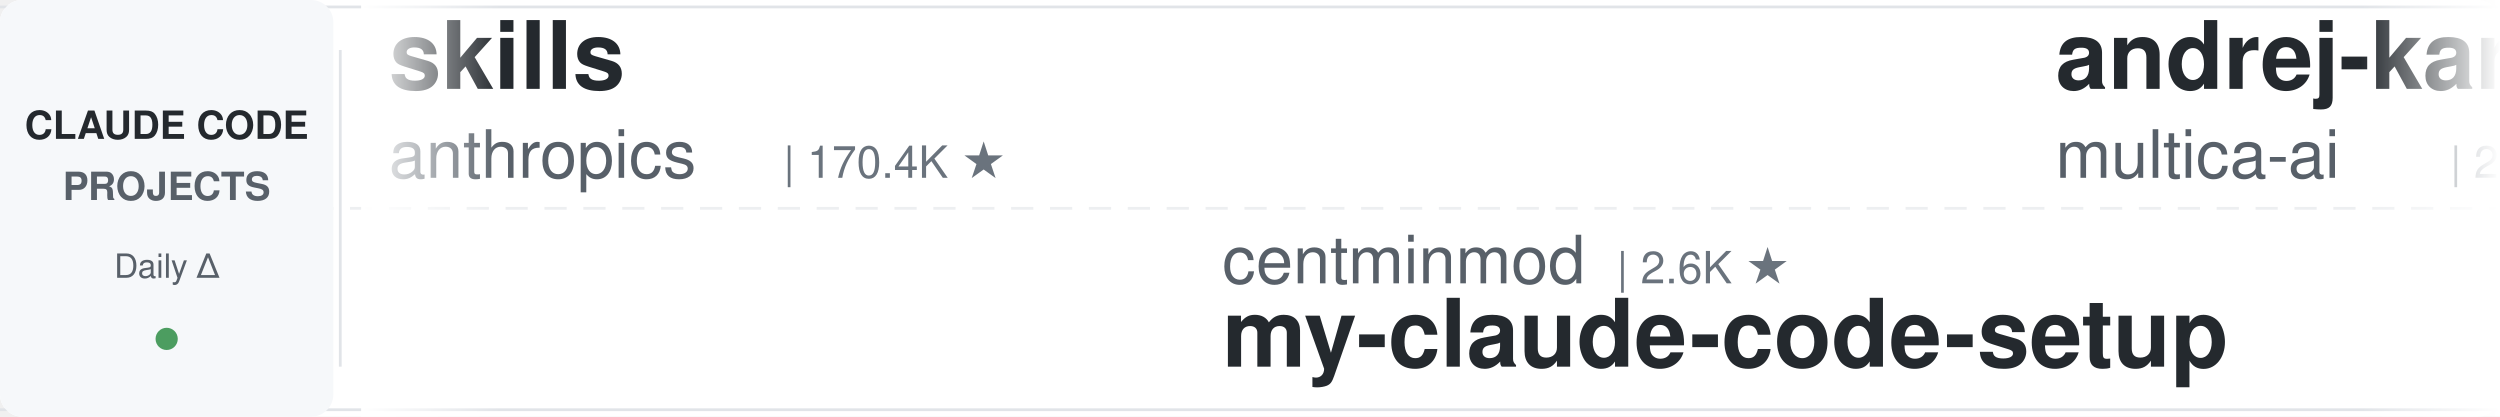
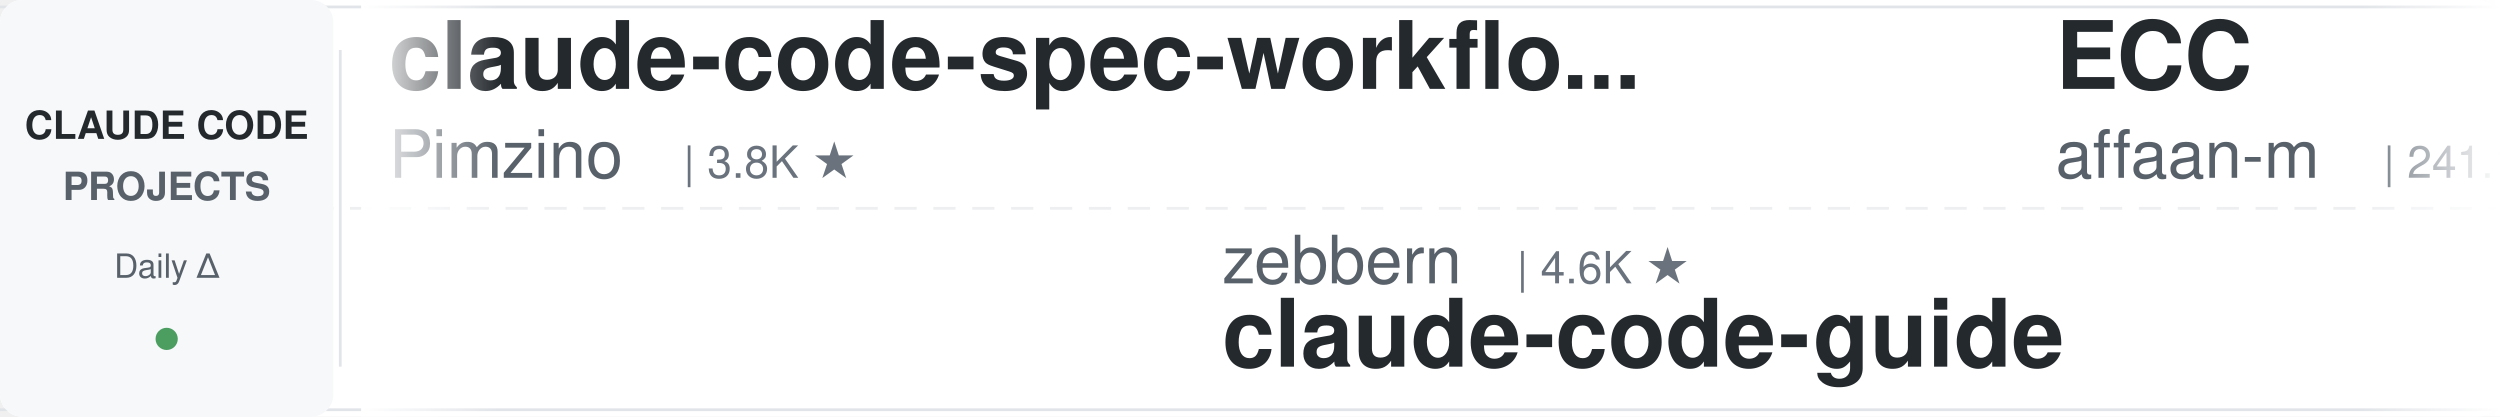
<svg xmlns="http://www.w3.org/2000/svg" width="900" height="150">
  <defs>
    <linearGradient id="leftFade" x1="0%" y1="0%" x2="100%" y2="0%">
      <stop offset="0%" style="stop-color:#ffffff;stop-opacity:1" />
      <stop offset="100%" style="stop-color:#ffffff;stop-opacity:0" />
    </linearGradient>
    <linearGradient id="rightFade" x1="0%" y1="0%" x2="100%" y2="0%">
      <stop offset="0%" style="stop-color:#ffffff;stop-opacity:0" />
      <stop offset="100%" style="stop-color:#ffffff;stop-opacity:1" />
    </linearGradient>
  </defs>
  <rect width="900" height="150" fill="#ffffff" rx="8" />
  <rect x="0" y="2" width="900" height="1" fill="#e1e4e8" />
  <rect x="0" y="147" width="900" height="1" fill="#e1e4e8" />
  <line x1="0" y1="75" x2="900" y2="75" stroke="#e1e4e8" stroke-width="1" stroke-dasharray="8 6" opacity="0.6" />
  <rect x="0" y="0" width="120" height="150" fill="#f6f8fa" rx="8" />
  <text x="60" y="50" font-family="-apple-system, BlinkMacSystemFont, 'Segoe UI', Helvetica, Arial, sans-serif" font-size="14" font-weight="600" fill="#24292e" text-anchor="middle">CLAUDE CODE</text>
  <text x="60" y="72" font-family="-apple-system, BlinkMacSystemFont, 'Segoe UI', Helvetica, Arial, sans-serif" font-size="14" font-weight="600" fill="#586069" text-anchor="middle">PROJECTS</text>
  <text x="60" y="100" font-family="-apple-system, BlinkMacSystemFont, 'Segoe UI', Helvetica, Arial, sans-serif" font-size="12" font-weight="500" fill="#586069" text-anchor="middle">Daily Δ</text>
  <circle cx="60" cy="122" r="4" fill="#22863a" opacity="0.8" />
  <rect x="122" y="18" width="1" height="114" fill="#e1e4e8" />
  <clipPath id="tickerClip">
    <rect x="130" y="0" width="770" height="150" />
  </clipPath>
  <g clip-path="url(#tickerClip)">
    <g id="tickerItems">
      <animateTransform attributeName="transform" attributeType="XML" type="translate" from="0 0" to="-3000 0" dur="54s" repeatCount="indefinite" />
      <g transform="translate(0, 0)">
-         <text x="140" y="32" font-family="-apple-system, BlinkMacSystemFont, 'Segoe UI', Helvetica, Arial, sans-serif" font-size="34" font-weight="600" fill="#24292e">skills</text>
-         <text x="140" y="64" font-family="-apple-system, BlinkMacSystemFont, 'Segoe UI', Helvetica, Arial, sans-serif" font-size="24" font-weight="400" fill="#586069">anthropics</text>
-         <text x="282" y="64" font-family="-apple-system, BlinkMacSystemFont, 'Segoe UI', Helvetica, Arial, sans-serif" font-size="16" font-weight="500" fill="#6a737d">| 170.4K ★</text>
+         <text x="140" y="32" font-family="-apple-system, BlinkMacSystemFont, 'Segoe UI', Helvetica, Arial, sans-serif" font-size="34" font-weight="600" fill="#24292e">claude-code-spec-workflo...</text>
+         <text x="140" y="64" font-family="-apple-system, BlinkMacSystemFont, 'Segoe UI', Helvetica, Arial, sans-serif" font-size="24" font-weight="400" fill="#586069">Pimzino</text>
+         <text x="246" y="64" font-family="-apple-system, BlinkMacSystemFont, 'Segoe UI', Helvetica, Arial, sans-serif" font-size="16" font-weight="500" fill="#6a737d">| 3.8K ★</text>
      </g>
      <g transform="translate(300, 0)">
-         <text x="140" y="102" font-family="-apple-system, BlinkMacSystemFont, 'Segoe UI', Helvetica, Arial, sans-serif" font-size="24" font-weight="400" fill="#586069">centminmod</text>
-         <text x="282" y="102" font-family="-apple-system, BlinkMacSystemFont, 'Segoe UI', Helvetica, Arial, sans-serif" font-size="16" font-weight="500" fill="#6a737d">| 2.6K ★</text>
-         <text x="140" y="132" font-family="-apple-system, BlinkMacSystemFont, 'Segoe UI', Helvetica, Arial, sans-serif" font-size="34" font-weight="600" fill="#24292e">my-claude-code-setup</text>
+         <text x="140" y="102" font-family="-apple-system, BlinkMacSystemFont, 'Segoe UI', Helvetica, Arial, sans-serif" font-size="24" font-weight="400" fill="#586069">zebbern</text>
+         <text x="246" y="102" font-family="-apple-system, BlinkMacSystemFont, 'Segoe UI', Helvetica, Arial, sans-serif" font-size="16" font-weight="500" fill="#6a737d">| 4.6K ★</text>
+         <text x="140" y="132" font-family="-apple-system, BlinkMacSystemFont, 'Segoe UI', Helvetica, Arial, sans-serif" font-size="34" font-weight="600" fill="#24292e">claude-code-guide</text>
      </g>
      <g transform="translate(600, 0)">
-         <text x="140" y="32" font-family="-apple-system, BlinkMacSystemFont, 'Segoe UI', Helvetica, Arial, sans-serif" font-size="34" font-weight="600" fill="#24292e">andrej-karpathy-skills</text>
-         <text x="140" y="64" font-family="-apple-system, BlinkMacSystemFont, 'Segoe UI', Helvetica, Arial, sans-serif" font-size="24" font-weight="400" fill="#586069">multica-ai</text>
-         <text x="282" y="64" font-family="-apple-system, BlinkMacSystemFont, 'Segoe UI', Helvetica, Arial, sans-serif" font-size="16" font-weight="500" fill="#6a737d">| 203.8K ★</text>
+         <text x="140" y="32" font-family="-apple-system, BlinkMacSystemFont, 'Segoe UI', Helvetica, Arial, sans-serif" font-size="34" font-weight="600" fill="#24292e">ECC</text>
+         <text x="140" y="64" font-family="-apple-system, BlinkMacSystemFont, 'Segoe UI', Helvetica, Arial, sans-serif" font-size="24" font-weight="400" fill="#586069">affaan-m</text>
+         <text x="258" y="64" font-family="-apple-system, BlinkMacSystemFont, 'Segoe UI', Helvetica, Arial, sans-serif" font-size="16" font-weight="500" fill="#6a737d">| 241.1K ★</text>
      </g>
      <g transform="translate(900, 0)">
-         <text x="140" y="102" font-family="-apple-system, BlinkMacSystemFont, 'Segoe UI', Helvetica, Arial, sans-serif" font-size="24" font-weight="400" fill="#586069">luyao618</text>
-         <text x="258" y="102" font-family="-apple-system, BlinkMacSystemFont, 'Segoe UI', Helvetica, Arial, sans-serif" font-size="16" font-weight="500" fill="#6a737d">| 1.7K ★</text>
-         <text x="140" y="132" font-family="-apple-system, BlinkMacSystemFont, 'Segoe UI', Helvetica, Arial, sans-serif" font-size="34" font-weight="600" fill="#24292e">Claude-Code-Source-Study</text>
+         <text x="140" y="102" font-family="-apple-system, BlinkMacSystemFont, 'Segoe UI', Helvetica, Arial, sans-serif" font-size="24" font-weight="400" fill="#586069">multica-ai</text>
+         <text x="282" y="102" font-family="-apple-system, BlinkMacSystemFont, 'Segoe UI', Helvetica, Arial, sans-serif" font-size="16" font-weight="500" fill="#6a737d">| 203.9K ★</text>
+         <text x="140" y="132" font-family="-apple-system, BlinkMacSystemFont, 'Segoe UI', Helvetica, Arial, sans-serif" font-size="34" font-weight="600" fill="#24292e">andrej-karpathy-skills</text>
      </g>
      <g transform="translate(1200, 0)">
-         <text x="140" y="32" font-family="-apple-system, BlinkMacSystemFont, 'Segoe UI', Helvetica, Arial, sans-serif" font-size="34" font-weight="600" fill="#24292e">claude-code-transcripts</text>
-         <text x="140" y="64" font-family="-apple-system, BlinkMacSystemFont, 'Segoe UI', Helvetica, Arial, sans-serif" font-size="24" font-weight="400" fill="#586069">simonw</text>
-         <text x="234" y="64" font-family="-apple-system, BlinkMacSystemFont, 'Segoe UI', Helvetica, Arial, sans-serif" font-size="16" font-weight="500" fill="#6a737d">| 1.7K ★</text>
+         <text x="140" y="32" font-family="-apple-system, BlinkMacSystemFont, 'Segoe UI', Helvetica, Arial, sans-serif" font-size="34" font-weight="600" fill="#24292e">pi-vs-claude-code</text>
+         <text x="140" y="64" font-family="-apple-system, BlinkMacSystemFont, 'Segoe UI', Helvetica, Arial, sans-serif" font-size="24" font-weight="400" fill="#586069">disler</text>
+         <text x="234" y="64" font-family="-apple-system, BlinkMacSystemFont, 'Segoe UI', Helvetica, Arial, sans-serif" font-size="16" font-weight="500" fill="#6a737d">| 1.6K ★</text>
      </g>
      <g transform="translate(1500, 0)">
-         <text x="140" y="102" font-family="-apple-system, BlinkMacSystemFont, 'Segoe UI', Helvetica, Arial, sans-serif" font-size="24" font-weight="400" fill="#586069">FlorianBruniaux</text>
-         <text x="342" y="102" font-family="-apple-system, BlinkMacSystemFont, 'Segoe UI', Helvetica, Arial, sans-serif" font-size="16" font-weight="500" fill="#6a737d">| 5.8K ★</text>
-         <text x="140" y="132" font-family="-apple-system, BlinkMacSystemFont, 'Segoe UI', Helvetica, Arial, sans-serif" font-size="34" font-weight="600" fill="#24292e">claude-code-ultimate-gui...</text>
+         <text x="140" y="102" font-family="-apple-system, BlinkMacSystemFont, 'Segoe UI', Helvetica, Arial, sans-serif" font-size="24" font-weight="400" fill="#586069">oboard</text>
+         <text x="234" y="102" font-family="-apple-system, BlinkMacSystemFont, 'Segoe UI', Helvetica, Arial, sans-serif" font-size="16" font-weight="500" fill="#6a737d">| 3.3K ★</text>
+         <text x="140" y="132" font-family="-apple-system, BlinkMacSystemFont, 'Segoe UI', Helvetica, Arial, sans-serif" font-size="34" font-weight="600" fill="#24292e">claude-code-rev</text>
      </g>
      <g transform="translate(1800, 0)">
-         <text x="140" y="32" font-family="-apple-system, BlinkMacSystemFont, 'Segoe UI', Helvetica, Arial, sans-serif" font-size="34" font-weight="600" fill="#24292e">claude-code-local</text>
-         <text x="140" y="64" font-family="-apple-system, BlinkMacSystemFont, 'Segoe UI', Helvetica, Arial, sans-serif" font-size="24" font-weight="400" fill="#586069">nicedreamzapp</text>
-         <text x="318" y="64" font-family="-apple-system, BlinkMacSystemFont, 'Segoe UI', Helvetica, Arial, sans-serif" font-size="16" font-weight="500" fill="#6a737d">| 3.2K ★</text>
+         <text x="140" y="32" font-family="-apple-system, BlinkMacSystemFont, 'Segoe UI', Helvetica, Arial, sans-serif" font-size="34" font-weight="600" fill="#24292e">ralph-claude-code</text>
+         <text x="140" y="64" font-family="-apple-system, BlinkMacSystemFont, 'Segoe UI', Helvetica, Arial, sans-serif" font-size="24" font-weight="400" fill="#586069">frankbria</text>
+         <text x="270" y="64" font-family="-apple-system, BlinkMacSystemFont, 'Segoe UI', Helvetica, Arial, sans-serif" font-size="16" font-weight="500" fill="#6a737d">| 9.6K ★</text>
      </g>
      <g transform="translate(2100, 0)">
-         <text x="140" y="102" font-family="-apple-system, BlinkMacSystemFont, 'Segoe UI', Helvetica, Arial, sans-serif" font-size="24" font-weight="400" fill="#586069">diet103</text>
-         <text x="246" y="102" font-family="-apple-system, BlinkMacSystemFont, 'Segoe UI', Helvetica, Arial, sans-serif" font-size="16" font-weight="500" fill="#6a737d">| 10.0K ★</text>
-         <text x="140" y="132" font-family="-apple-system, BlinkMacSystemFont, 'Segoe UI', Helvetica, Arial, sans-serif" font-size="34" font-weight="600" fill="#24292e">claude-code-infrastructu...</text>
+         <text x="140" y="102" font-family="-apple-system, BlinkMacSystemFont, 'Segoe UI', Helvetica, Arial, sans-serif" font-size="24" font-weight="400" fill="#586069">shareAI-lab</text>
+         <text x="294" y="102" font-family="-apple-system, BlinkMacSystemFont, 'Segoe UI', Helvetica, Arial, sans-serif" font-size="16" font-weight="500" fill="#6a737d">| 74.7K ★</text>
+         <text x="140" y="132" font-family="-apple-system, BlinkMacSystemFont, 'Segoe UI', Helvetica, Arial, sans-serif" font-size="34" font-weight="600" fill="#24292e">learn-claude-code</text>
      </g>
      <g transform="translate(2400, 0)">
-         <text x="140" y="32" font-family="-apple-system, BlinkMacSystemFont, 'Segoe UI', Helvetica, Arial, sans-serif" font-size="34" font-weight="600" fill="#24292e">claude-code-settings</text>
-         <text x="140" y="64" font-family="-apple-system, BlinkMacSystemFont, 'Segoe UI', Helvetica, Arial, sans-serif" font-size="24" font-weight="400" fill="#586069">feiskyer</text>
-         <text x="258" y="64" font-family="-apple-system, BlinkMacSystemFont, 'Segoe UI', Helvetica, Arial, sans-serif" font-size="16" font-weight="500" fill="#6a737d">| 1.6K ★</text>
+         <text x="140" y="32" font-family="-apple-system, BlinkMacSystemFont, 'Segoe UI', Helvetica, Arial, sans-serif" font-size="34" font-weight="600" fill="#24292e">claude-code-tudou</text>
+         <text x="140" y="64" font-family="-apple-system, BlinkMacSystemFont, 'Segoe UI', Helvetica, Arial, sans-serif" font-size="24" font-weight="400" fill="#586069">AICoderTudou</text>
+         <text x="306" y="64" font-family="-apple-system, BlinkMacSystemFont, 'Segoe UI', Helvetica, Arial, sans-serif" font-size="16" font-weight="500" fill="#6a737d">| 496 ★</text>
      </g>
      <g transform="translate(2700, 0)">
-         <text x="140" y="102" font-family="-apple-system, BlinkMacSystemFont, 'Segoe UI', Helvetica, Arial, sans-serif" font-size="24" font-weight="400" fill="#586069">edmund-io</text>
-         <text x="270" y="102" font-family="-apple-system, BlinkMacSystemFont, 'Segoe UI', Helvetica, Arial, sans-serif" font-size="16" font-weight="500" fill="#6a737d">| 1.5K ★</text>
-         <text x="140" y="132" font-family="-apple-system, BlinkMacSystemFont, 'Segoe UI', Helvetica, Arial, sans-serif" font-size="34" font-weight="600" fill="#24292e">edmunds-claude-code</text>
+         <text x="140" y="102" font-family="-apple-system, BlinkMacSystemFont, 'Segoe UI', Helvetica, Arial, sans-serif" font-size="24" font-weight="400" fill="#586069">nicedreamzapp</text>
+         <text x="318" y="102" font-family="-apple-system, BlinkMacSystemFont, 'Segoe UI', Helvetica, Arial, sans-serif" font-size="16" font-weight="500" fill="#6a737d">| 3.2K ★</text>
+         <text x="140" y="132" font-family="-apple-system, BlinkMacSystemFont, 'Segoe UI', Helvetica, Arial, sans-serif" font-size="34" font-weight="600" fill="#24292e">claude-code-local</text>
      </g>
      <g transform="translate(3000, 0)">
-         <text x="140" y="32" font-family="-apple-system, BlinkMacSystemFont, 'Segoe UI', Helvetica, Arial, sans-serif" font-size="34" font-weight="600" fill="#24292e">skills</text>
-         <text x="140" y="64" font-family="-apple-system, BlinkMacSystemFont, 'Segoe UI', Helvetica, Arial, sans-serif" font-size="24" font-weight="400" fill="#586069">anthropics</text>
-         <text x="282" y="64" font-family="-apple-system, BlinkMacSystemFont, 'Segoe UI', Helvetica, Arial, sans-serif" font-size="16" font-weight="500" fill="#6a737d">| 170.4K ★</text>
+         <text x="140" y="32" font-family="-apple-system, BlinkMacSystemFont, 'Segoe UI', Helvetica, Arial, sans-serif" font-size="34" font-weight="600" fill="#24292e">claude-code-spec-workflo...</text>
+         <text x="140" y="64" font-family="-apple-system, BlinkMacSystemFont, 'Segoe UI', Helvetica, Arial, sans-serif" font-size="24" font-weight="400" fill="#586069">Pimzino</text>
+         <text x="246" y="64" font-family="-apple-system, BlinkMacSystemFont, 'Segoe UI', Helvetica, Arial, sans-serif" font-size="16" font-weight="500" fill="#6a737d">| 3.8K ★</text>
      </g>
      <g transform="translate(3300, 0)">
-         <text x="140" y="102" font-family="-apple-system, BlinkMacSystemFont, 'Segoe UI', Helvetica, Arial, sans-serif" font-size="24" font-weight="400" fill="#586069">centminmod</text>
-         <text x="282" y="102" font-family="-apple-system, BlinkMacSystemFont, 'Segoe UI', Helvetica, Arial, sans-serif" font-size="16" font-weight="500" fill="#6a737d">| 2.6K ★</text>
-         <text x="140" y="132" font-family="-apple-system, BlinkMacSystemFont, 'Segoe UI', Helvetica, Arial, sans-serif" font-size="34" font-weight="600" fill="#24292e">my-claude-code-setup</text>
+         <text x="140" y="102" font-family="-apple-system, BlinkMacSystemFont, 'Segoe UI', Helvetica, Arial, sans-serif" font-size="24" font-weight="400" fill="#586069">zebbern</text>
+         <text x="246" y="102" font-family="-apple-system, BlinkMacSystemFont, 'Segoe UI', Helvetica, Arial, sans-serif" font-size="16" font-weight="500" fill="#6a737d">| 4.6K ★</text>
+         <text x="140" y="132" font-family="-apple-system, BlinkMacSystemFont, 'Segoe UI', Helvetica, Arial, sans-serif" font-size="34" font-weight="600" fill="#24292e">claude-code-guide</text>
      </g>
      <g transform="translate(3600, 0)">
-         <text x="140" y="32" font-family="-apple-system, BlinkMacSystemFont, 'Segoe UI', Helvetica, Arial, sans-serif" font-size="34" font-weight="600" fill="#24292e">andrej-karpathy-skills</text>
-         <text x="140" y="64" font-family="-apple-system, BlinkMacSystemFont, 'Segoe UI', Helvetica, Arial, sans-serif" font-size="24" font-weight="400" fill="#586069">multica-ai</text>
-         <text x="282" y="64" font-family="-apple-system, BlinkMacSystemFont, 'Segoe UI', Helvetica, Arial, sans-serif" font-size="16" font-weight="500" fill="#6a737d">| 203.8K ★</text>
+         <text x="140" y="32" font-family="-apple-system, BlinkMacSystemFont, 'Segoe UI', Helvetica, Arial, sans-serif" font-size="34" font-weight="600" fill="#24292e">ECC</text>
+         <text x="140" y="64" font-family="-apple-system, BlinkMacSystemFont, 'Segoe UI', Helvetica, Arial, sans-serif" font-size="24" font-weight="400" fill="#586069">affaan-m</text>
+         <text x="258" y="64" font-family="-apple-system, BlinkMacSystemFont, 'Segoe UI', Helvetica, Arial, sans-serif" font-size="16" font-weight="500" fill="#6a737d">| 241.1K ★</text>
      </g>
      <g transform="translate(3900, 0)">
-         <text x="140" y="102" font-family="-apple-system, BlinkMacSystemFont, 'Segoe UI', Helvetica, Arial, sans-serif" font-size="24" font-weight="400" fill="#586069">luyao618</text>
-         <text x="258" y="102" font-family="-apple-system, BlinkMacSystemFont, 'Segoe UI', Helvetica, Arial, sans-serif" font-size="16" font-weight="500" fill="#6a737d">| 1.7K ★</text>
-         <text x="140" y="132" font-family="-apple-system, BlinkMacSystemFont, 'Segoe UI', Helvetica, Arial, sans-serif" font-size="34" font-weight="600" fill="#24292e">Claude-Code-Source-Study</text>
+         <text x="140" y="102" font-family="-apple-system, BlinkMacSystemFont, 'Segoe UI', Helvetica, Arial, sans-serif" font-size="24" font-weight="400" fill="#586069">multica-ai</text>
+         <text x="282" y="102" font-family="-apple-system, BlinkMacSystemFont, 'Segoe UI', Helvetica, Arial, sans-serif" font-size="16" font-weight="500" fill="#6a737d">| 203.9K ★</text>
+         <text x="140" y="132" font-family="-apple-system, BlinkMacSystemFont, 'Segoe UI', Helvetica, Arial, sans-serif" font-size="34" font-weight="600" fill="#24292e">andrej-karpathy-skills</text>
      </g>
    </g>
  </g>
  <rect x="130" y="0" width="50" height="150" fill="url(#leftFade)" />
  <rect x="850" y="0" width="50" height="150" fill="url(#rightFade)" />
</svg>
